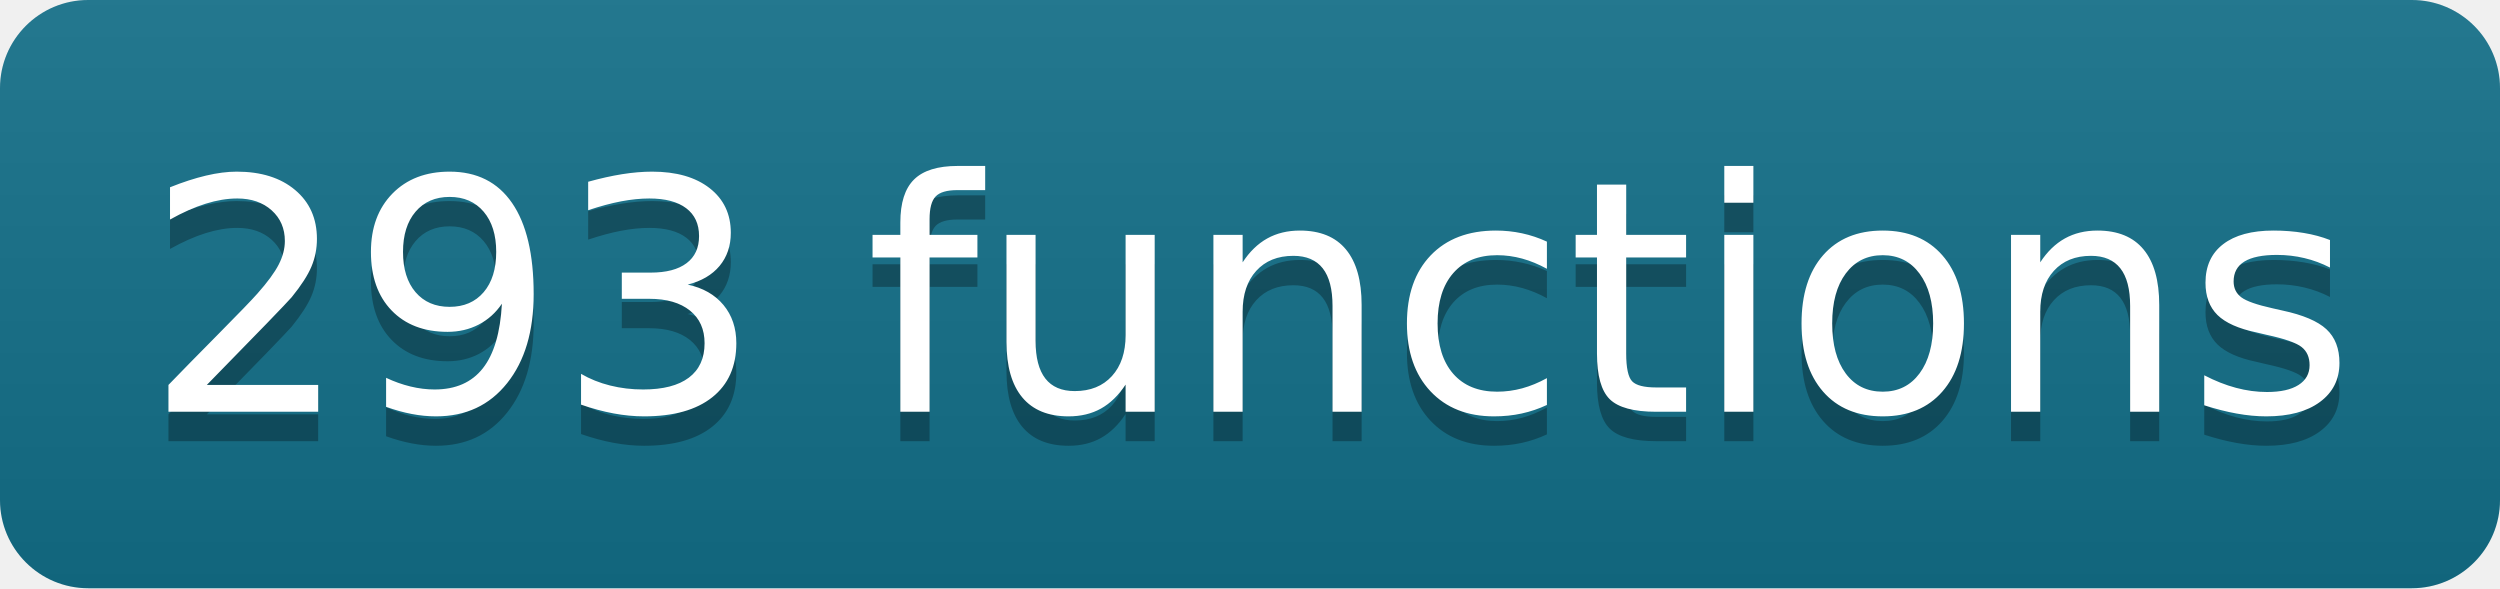
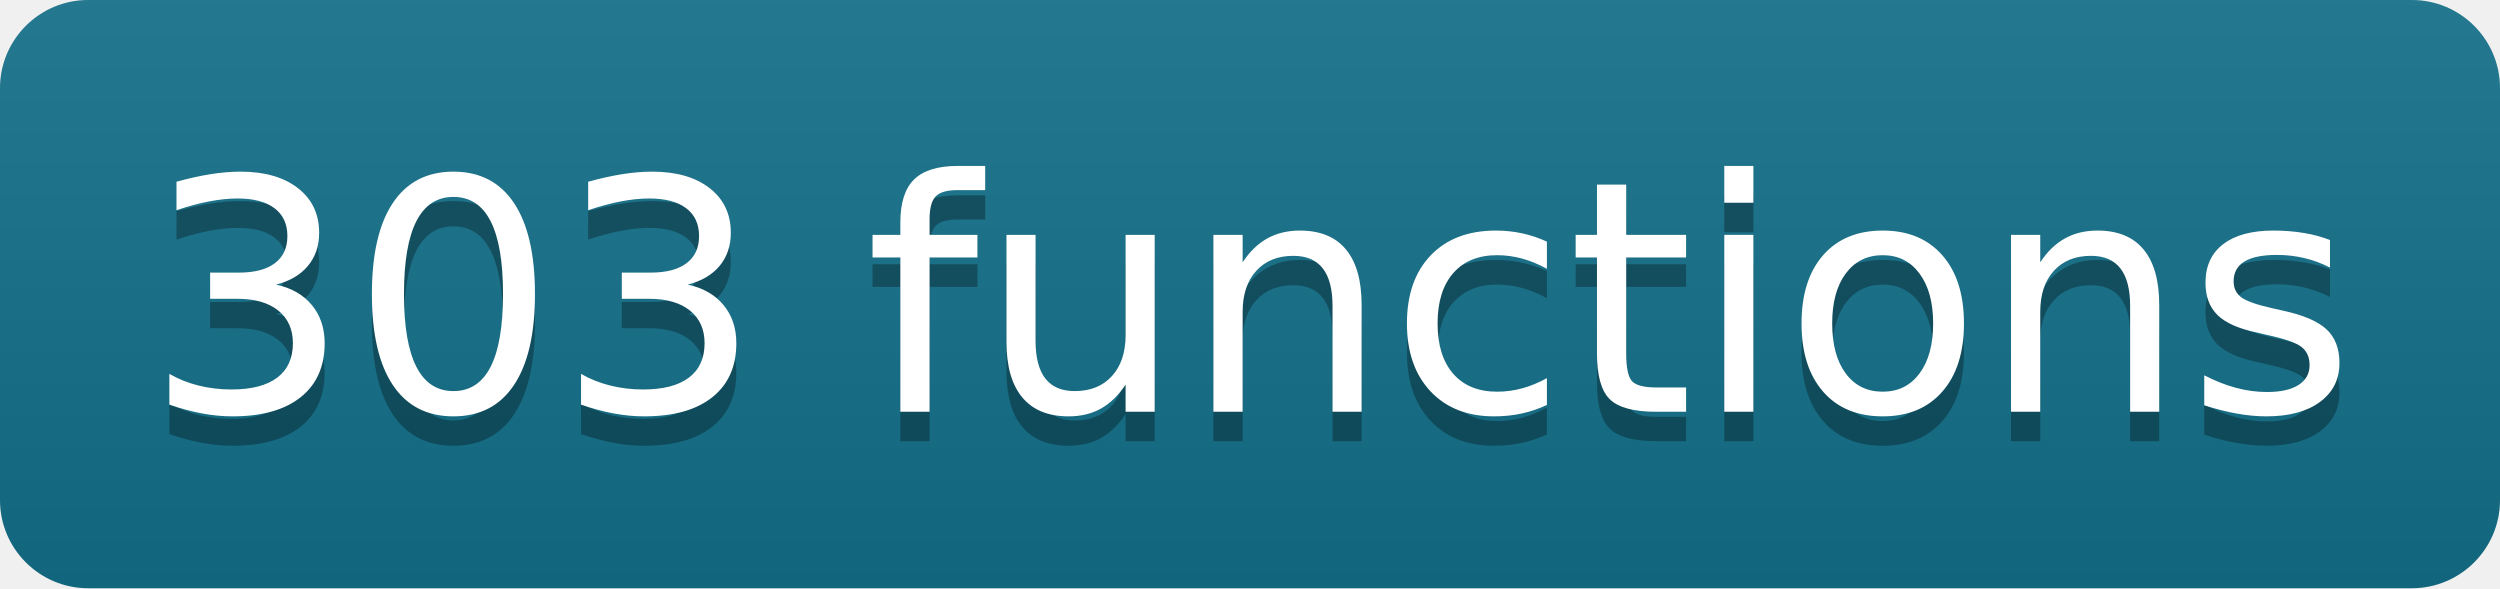
- <svg xmlns="http://www.w3.org/2000/svg" width="85" height="20" role="img" aria-label="293 functions" class="mdl-js">
+ <svg xmlns="http://www.w3.org/2000/svg" width="85" height="20" role="img" aria-label="303 functions" class="mdl-js">
  <linearGradient id="s" x2="0" y2="100%">
    <stop offset="0" stop-color="#bbb" stop-opacity=".1" />
    <stop offset="1" stop-opacity=".1" />
  </linearGradient>
  <clipPath id="r">
    <rect width="85" height="20" rx="3" fill="#fff" />
  </clipPath>
  <g clip-path="url(#r)">
    <rect width="0" height="20" fill="#13708a" />
    <rect x="0" width="85" height="20" fill="#13708a" />
    <rect width="85" height="20" fill="url(#s)" />
  </g>
  <g fill="#fff" text-anchor="middle" font-family="Verdana,Geneva,DejaVu Sans,sans-serif" text-rendering="geometricPrecision" font-size="110">
-     <text aria-hidden="true" x="425" y="150" fill="#010101" fill-opacity=".3" transform="scale(.1)" textLength="750">293 functions</text>
-     <text x="425" y="140" transform="scale(.1)" fill="#fff" textLength="750">293 functions</text>
+     <text aria-hidden="true" x="425" y="150" fill="#010101" fill-opacity=".3" transform="scale(.1)" textLength="750">303 functions</text>
+     <text x="425" y="140" transform="scale(.1)" fill="#fff" textLength="750">303 functions</text>
  </g>
</svg>
